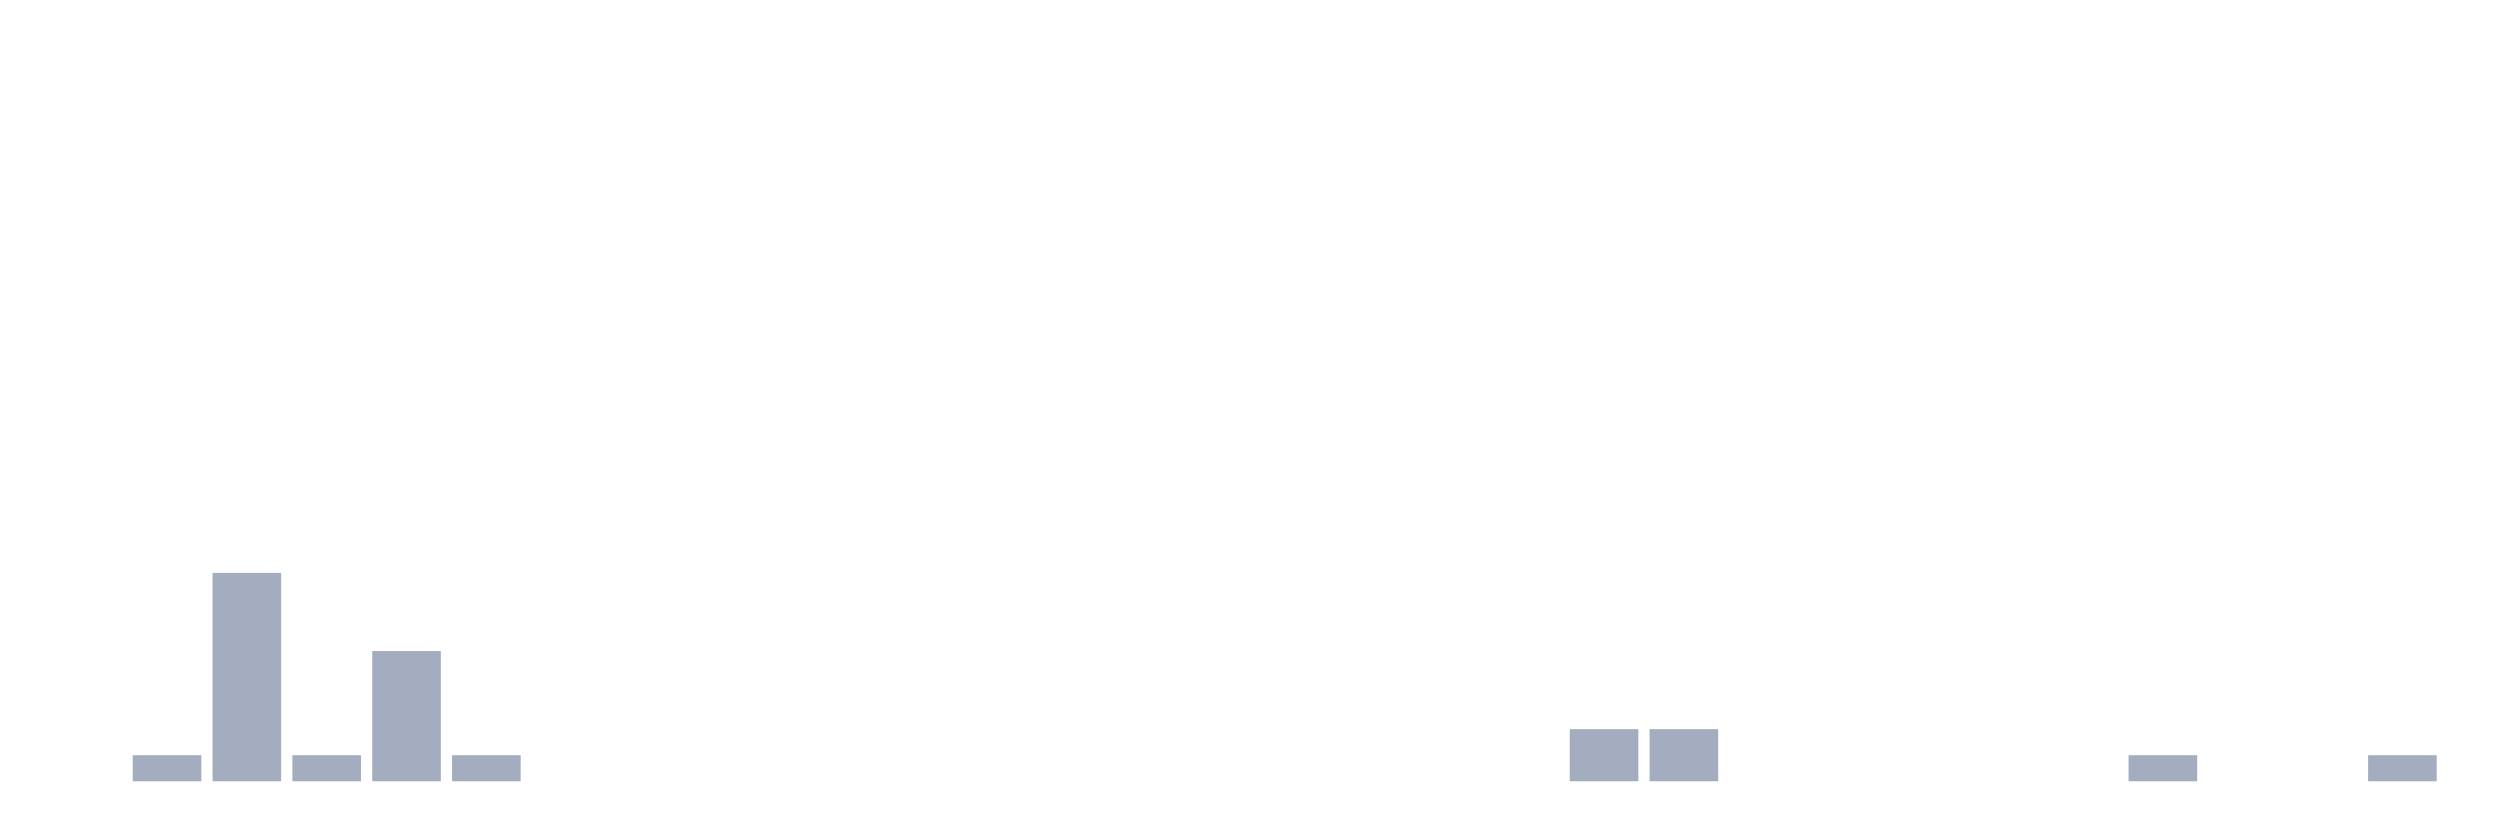
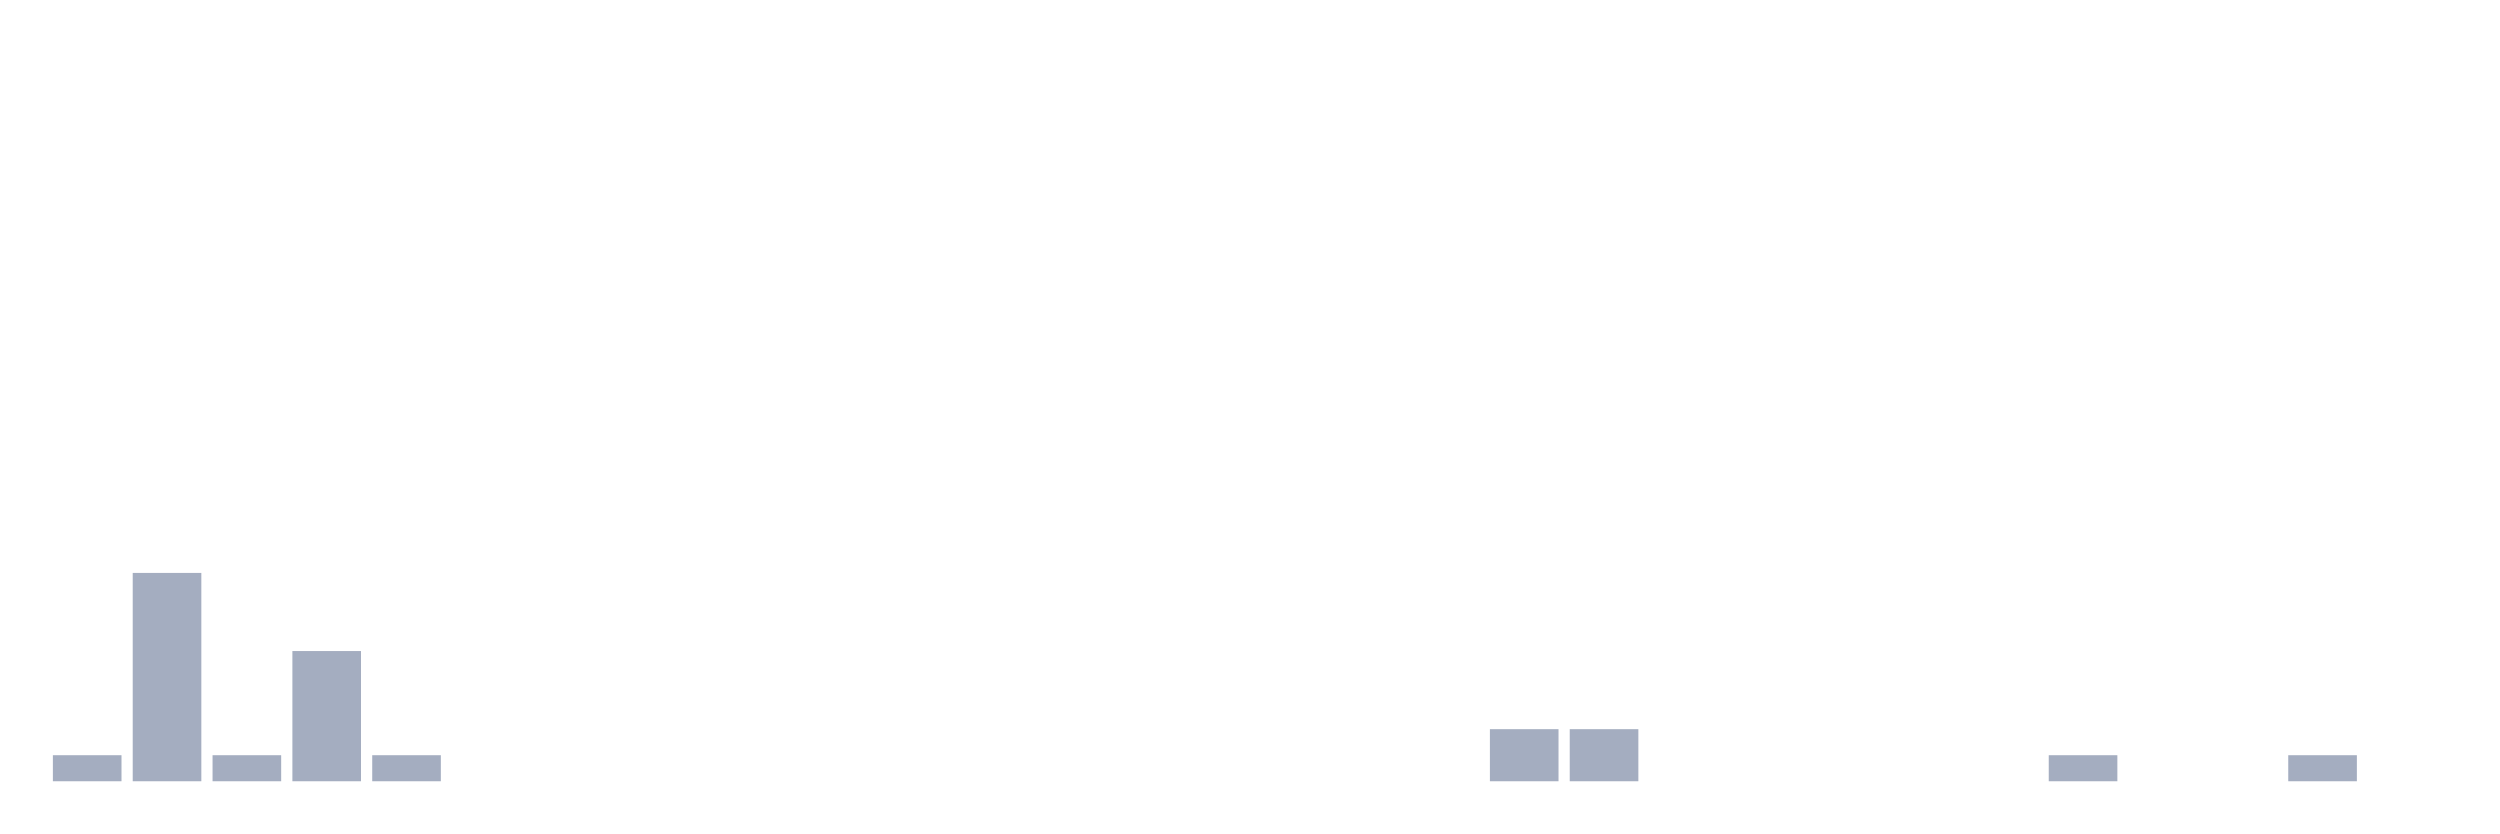
<svg xmlns="http://www.w3.org/2000/svg" viewBox="0 0 480 160">
  <g transform="translate(10,10)">
-     <rect class="bar" x="0.153" width="13.175" y="140" height="0" fill="rgb(164,173,192)" />
-     <rect class="bar" x="15.482" width="13.175" y="135" height="5" fill="rgb(164,173,192)" />
-     <rect class="bar" x="30.81" width="13.175" y="100" height="40" fill="rgb(164,173,192)" />
-     <rect class="bar" x="46.138" width="13.175" y="135" height="5" fill="rgb(164,173,192)" />
-     <rect class="bar" x="61.466" width="13.175" y="115" height="25" fill="rgb(164,173,192)" />
-     <rect class="bar" x="76.794" width="13.175" y="135" height="5" fill="rgb(164,173,192)" />
+     <rect class="bar" x="0.153" width="13.175" y="135" height="5" fill="rgb(164,173,192)" />
+     <rect class="bar" x="15.482" width="13.175" y="100" height="40" fill="rgb(164,173,192)" />
+     <rect class="bar" x="30.81" width="13.175" y="135" height="5" fill="rgb(164,173,192)" />
+     <rect class="bar" x="46.138" width="13.175" y="115" height="25" fill="rgb(164,173,192)" />
+     <rect class="bar" x="61.466" width="13.175" y="135" height="5" fill="rgb(164,173,192)" />
+     <rect class="bar" x="76.794" width="13.175" y="140" height="0" fill="rgb(164,173,192)" />
    <rect class="bar" x="92.123" width="13.175" y="140" height="0" fill="rgb(164,173,192)" />
    <rect class="bar" x="107.451" width="13.175" y="140" height="0" fill="rgb(164,173,192)" />
    <rect class="bar" x="122.779" width="13.175" y="140" height="0" fill="rgb(164,173,192)" />
    <rect class="bar" x="138.107" width="13.175" y="140" height="0" fill="rgb(164,173,192)" />
    <rect class="bar" x="153.436" width="13.175" y="140" height="0" fill="rgb(164,173,192)" />
    <rect class="bar" x="168.764" width="13.175" y="140" height="0" fill="rgb(164,173,192)" />
    <rect class="bar" x="184.092" width="13.175" y="140" height="0" fill="rgb(164,173,192)" />
    <rect class="bar" x="199.42" width="13.175" y="140" height="0" fill="rgb(164,173,192)" />
    <rect class="bar" x="214.748" width="13.175" y="140" height="0" fill="rgb(164,173,192)" />
    <rect class="bar" x="230.077" width="13.175" y="140" height="0" fill="rgb(164,173,192)" />
    <rect class="bar" x="245.405" width="13.175" y="140" height="0" fill="rgb(164,173,192)" />
    <rect class="bar" x="260.733" width="13.175" y="140" height="0" fill="rgb(164,173,192)" />
-     <rect class="bar" x="276.061" width="13.175" y="140" height="0" fill="rgb(164,173,192)" />
+     <rect class="bar" x="276.061" width="13.175" y="130" height="10" fill="rgb(164,173,192)" />
    <rect class="bar" x="291.39" width="13.175" y="130" height="10" fill="rgb(164,173,192)" />
-     <rect class="bar" x="306.718" width="13.175" y="130" height="10" fill="rgb(164,173,192)" />
+     <rect class="bar" x="306.718" width="13.175" y="140" height="0" fill="rgb(164,173,192)" />
    <rect class="bar" x="322.046" width="13.175" y="140" height="0" fill="rgb(164,173,192)" />
    <rect class="bar" x="337.374" width="13.175" y="140" height="0" fill="rgb(164,173,192)" />
    <rect class="bar" x="352.702" width="13.175" y="140" height="0" fill="rgb(164,173,192)" />
    <rect class="bar" x="368.031" width="13.175" y="140" height="0" fill="rgb(164,173,192)" />
-     <rect class="bar" x="383.359" width="13.175" y="140" height="0" fill="rgb(164,173,192)" />
-     <rect class="bar" x="398.687" width="13.175" y="135" height="5" fill="rgb(164,173,192)" />
+     <rect class="bar" x="383.359" width="13.175" y="135" height="5" fill="rgb(164,173,192)" />
+     <rect class="bar" x="398.687" width="13.175" y="140" height="0" fill="rgb(164,173,192)" />
    <rect class="bar" x="414.015" width="13.175" y="140" height="0" fill="rgb(164,173,192)" />
-     <rect class="bar" x="429.344" width="13.175" y="140" height="0" fill="rgb(164,173,192)" />
-     <rect class="bar" x="444.672" width="13.175" y="135" height="5" fill="rgb(164,173,192)" />
+     <rect class="bar" x="429.344" width="13.175" y="135" height="5" fill="rgb(164,173,192)" />
+     <rect class="bar" x="444.672" width="13.175" y="140" height="0" fill="rgb(164,173,192)" />
  </g>
</svg>
